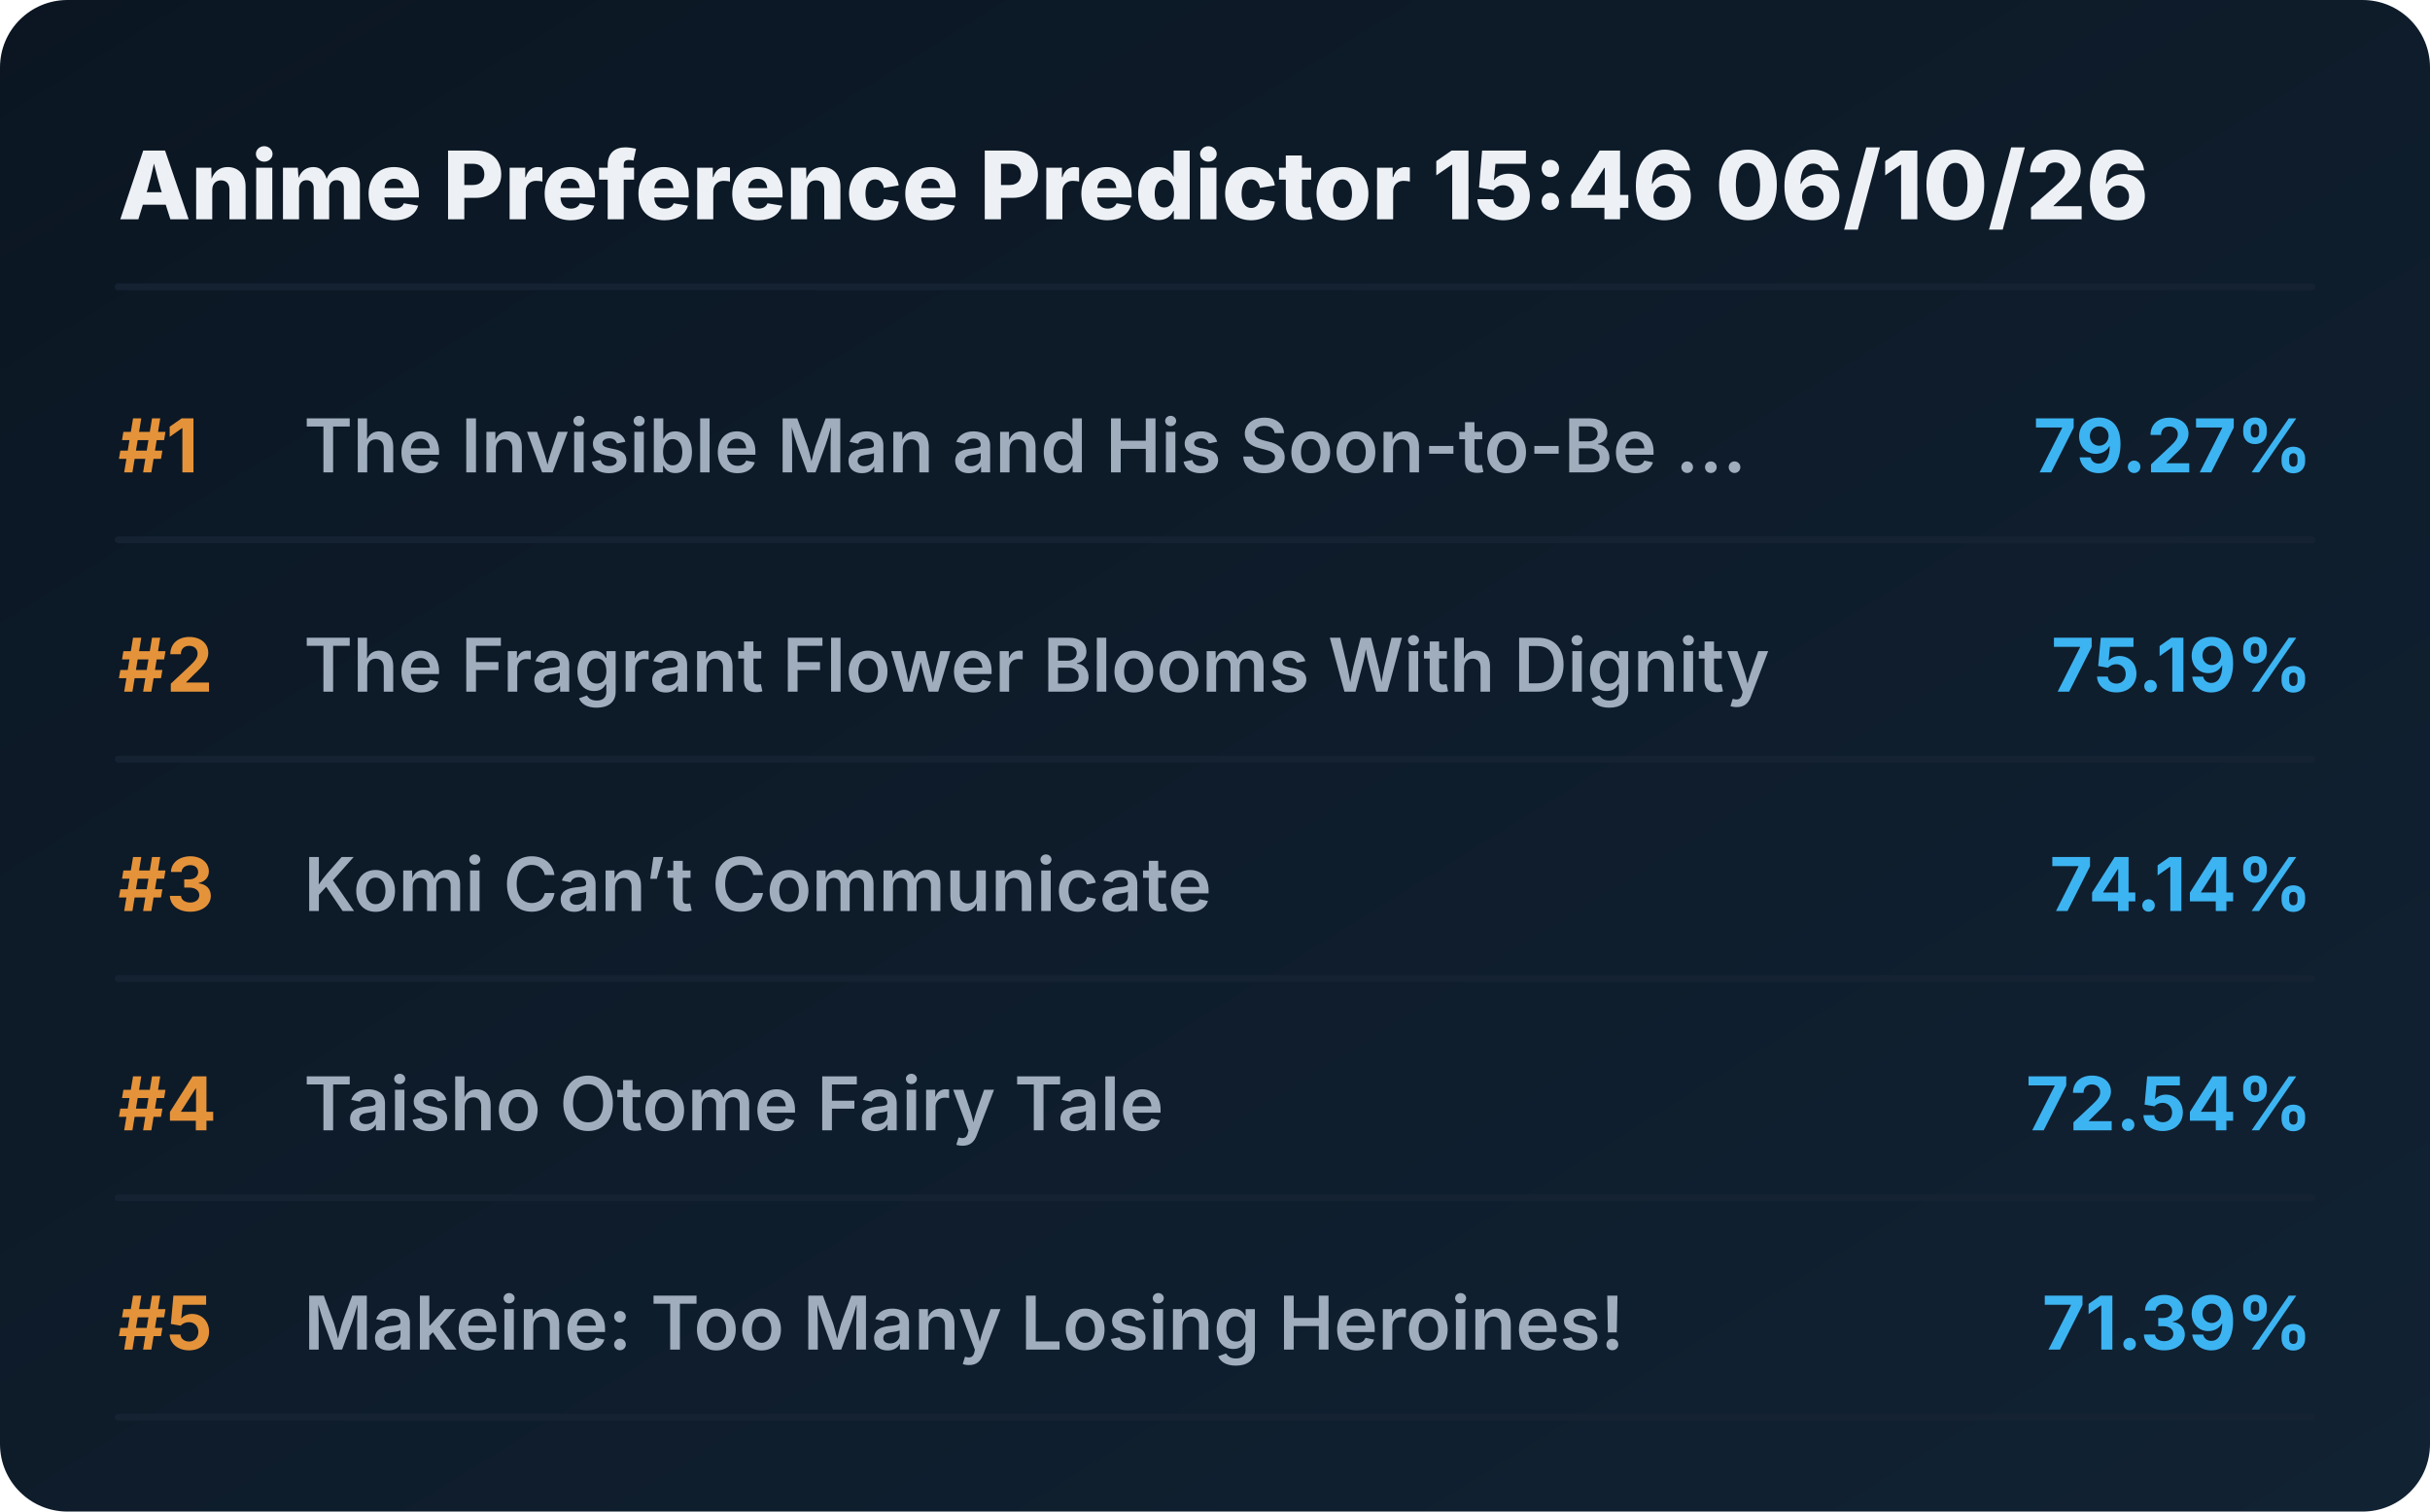
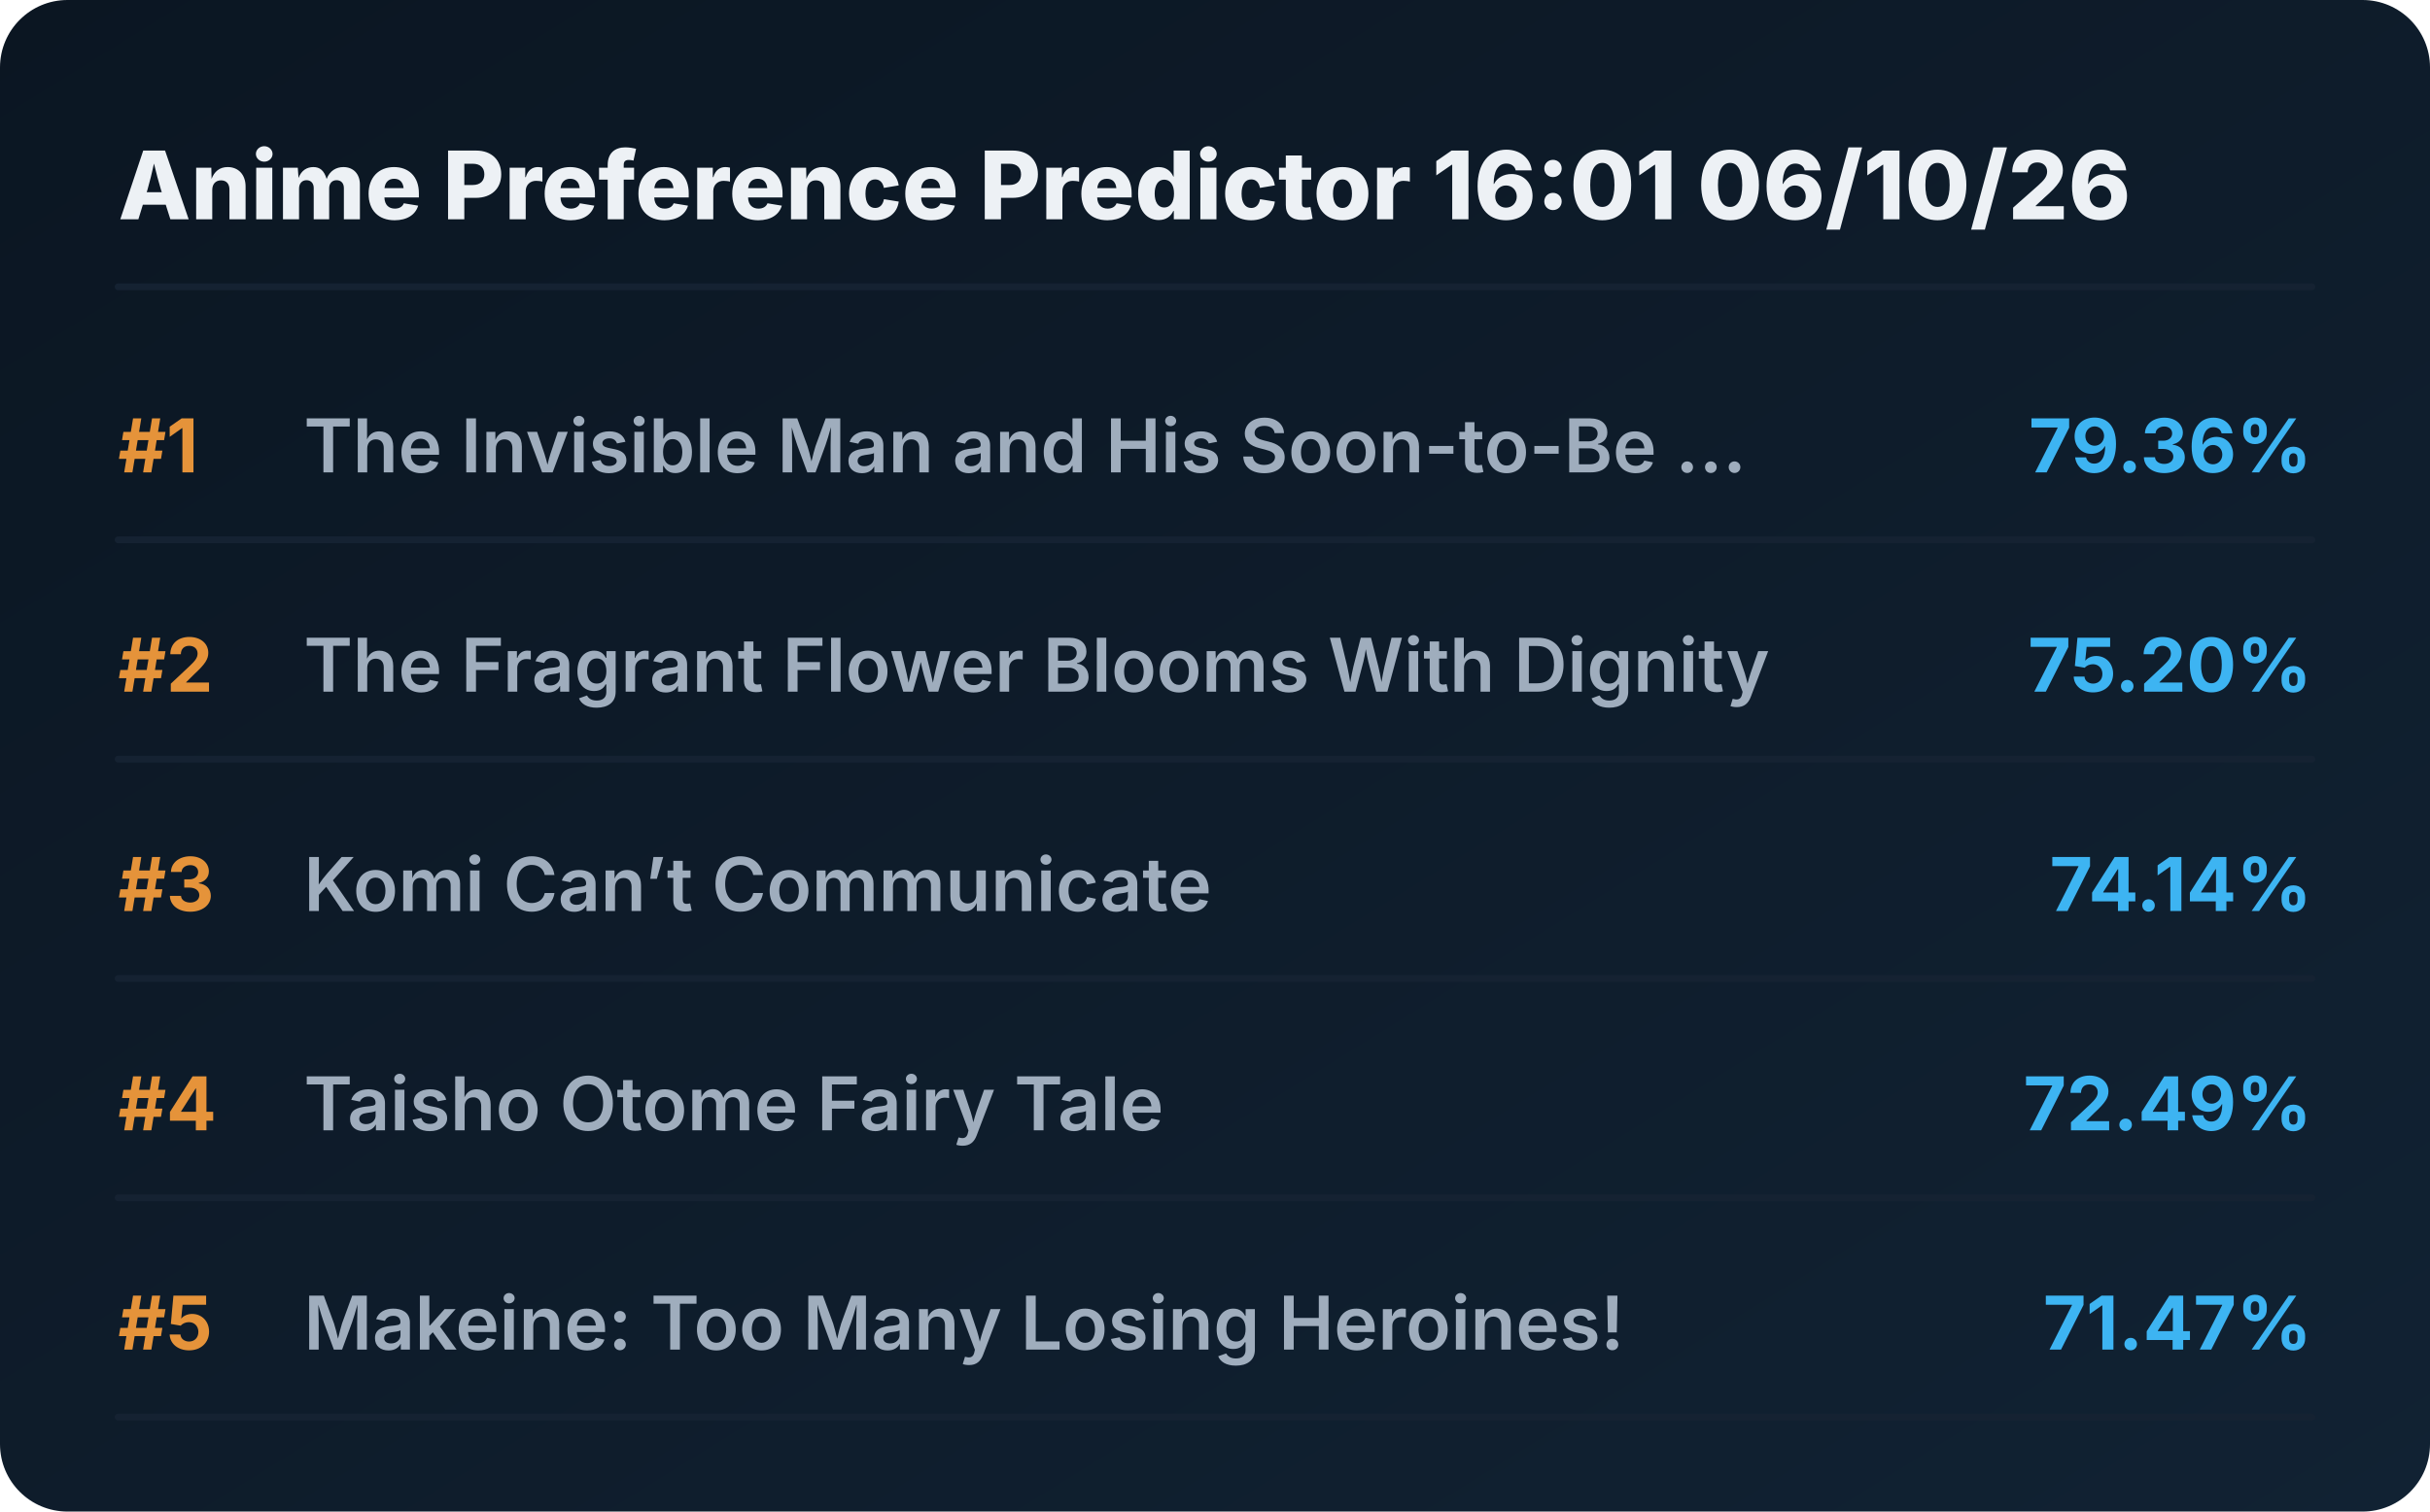
<svg xmlns="http://www.w3.org/2000/svg" viewBox="0 0 720 448" preserveAspectRatio="xMidYMid meet" style="width: 100%; height: auto; max-width: 720px;">
  <defs>
    <linearGradient id="boxGrad" x1="0%" y1="0%" x2="100%" y2="100%">
      <stop offset="0%" stop-color="#0b1622" />
      <stop offset="100%" stop-color="#112233" />
    </linearGradient>
    <clipPath id="titleClip">
      <rect x="90" y="0" width="510" height="100%" />
    </clipPath>
  </defs>
  <style>
    .bg { fill: url(#boxGrad); rx: 20px; }
    .header { font-family: 'Overpass', 'Inter', system-ui, sans-serif; font-weight: 800; font-size: 28px; fill: #edf1f5; }
    .rank { font-family: 'Overpass', 'Inter', system-ui, sans-serif; font-weight: 700; font-size: 22px; fill: #e5933a; }
    .title { font-family: 'Overpass', 'Inter', system-ui, sans-serif; font-weight: 600; font-size: 22px; fill: #9fadbd; }
    .score { font-family: 'Overpass', 'Inter', system-ui, sans-serif; font-weight: 700; font-size: 22px; fill: #3db4f2; }
    .line { stroke: #152232; stroke-width: 2; stroke-linecap: round; }
  </style>
  <rect class="bg" width="720" height="448" />
-   <text x="35" y="65" class="header">Anime Preference Predictor 15:46 06/10/26</text>
+   <text x="35" y="65" class="header">Anime Preference Predictor 16:01 06/10/26</text>
  <line x1="35" y1="85" x2="685" y2="85" class="line" />
  <g transform="translate(0, 0)">
    <text x="35" y="140" class="rank">#1</text>
    <text x="90" y="140" class="title">The Invisible Man and His Soon-to-Be ...</text>
-     <text x="685" y="140" class="score" text-anchor="end">79.27%</text>
+     <text x="685" y="140" class="score" text-anchor="end">79.36%</text>
    <line x1="35" y1="160" x2="685" y2="160" class="line" />
  </g>
  <g transform="translate(0, 65)">
    <text x="35" y="140" class="rank">#2</text>
    <text x="90" y="140" class="title">The Fragrant Flower Blooms With Dignity</text>
-     <text x="685" y="140" class="score" text-anchor="end">75.19%</text>
+     <text x="685" y="140" class="score" text-anchor="end">75.20%</text>
    <line x1="35" y1="160" x2="685" y2="160" class="line" />
  </g>
  <g transform="translate(0, 130)">
    <text x="35" y="140" class="rank">#3</text>
    <text x="90" y="140" class="title">Komi Can’t Communicate</text>
    <text x="685" y="140" class="score" text-anchor="end">74.14%</text>
    <line x1="35" y1="160" x2="685" y2="160" class="line" />
  </g>
  <g transform="translate(0, 195)">
    <text x="35" y="140" class="rank">#4</text>
    <text x="90" y="140" class="title">Taisho Otome Fairy Tale</text>
-     <text x="685" y="140" class="score" text-anchor="end">72.54%</text>
+     <text x="685" y="140" class="score" text-anchor="end">72.49%</text>
    <line x1="35" y1="160" x2="685" y2="160" class="line" />
  </g>
  <g transform="translate(0, 260)">
    <text x="35" y="140" class="rank">#5</text>
    <text x="90" y="140" class="title">Makeine: Too Many Losing Heroines!</text>
-     <text x="685" y="140" class="score" text-anchor="end">71.39%</text>
+     <text x="685" y="140" class="score" text-anchor="end">71.47%</text>
    <line x1="35" y1="160" x2="685" y2="160" class="line" />
  </g>
</svg>
